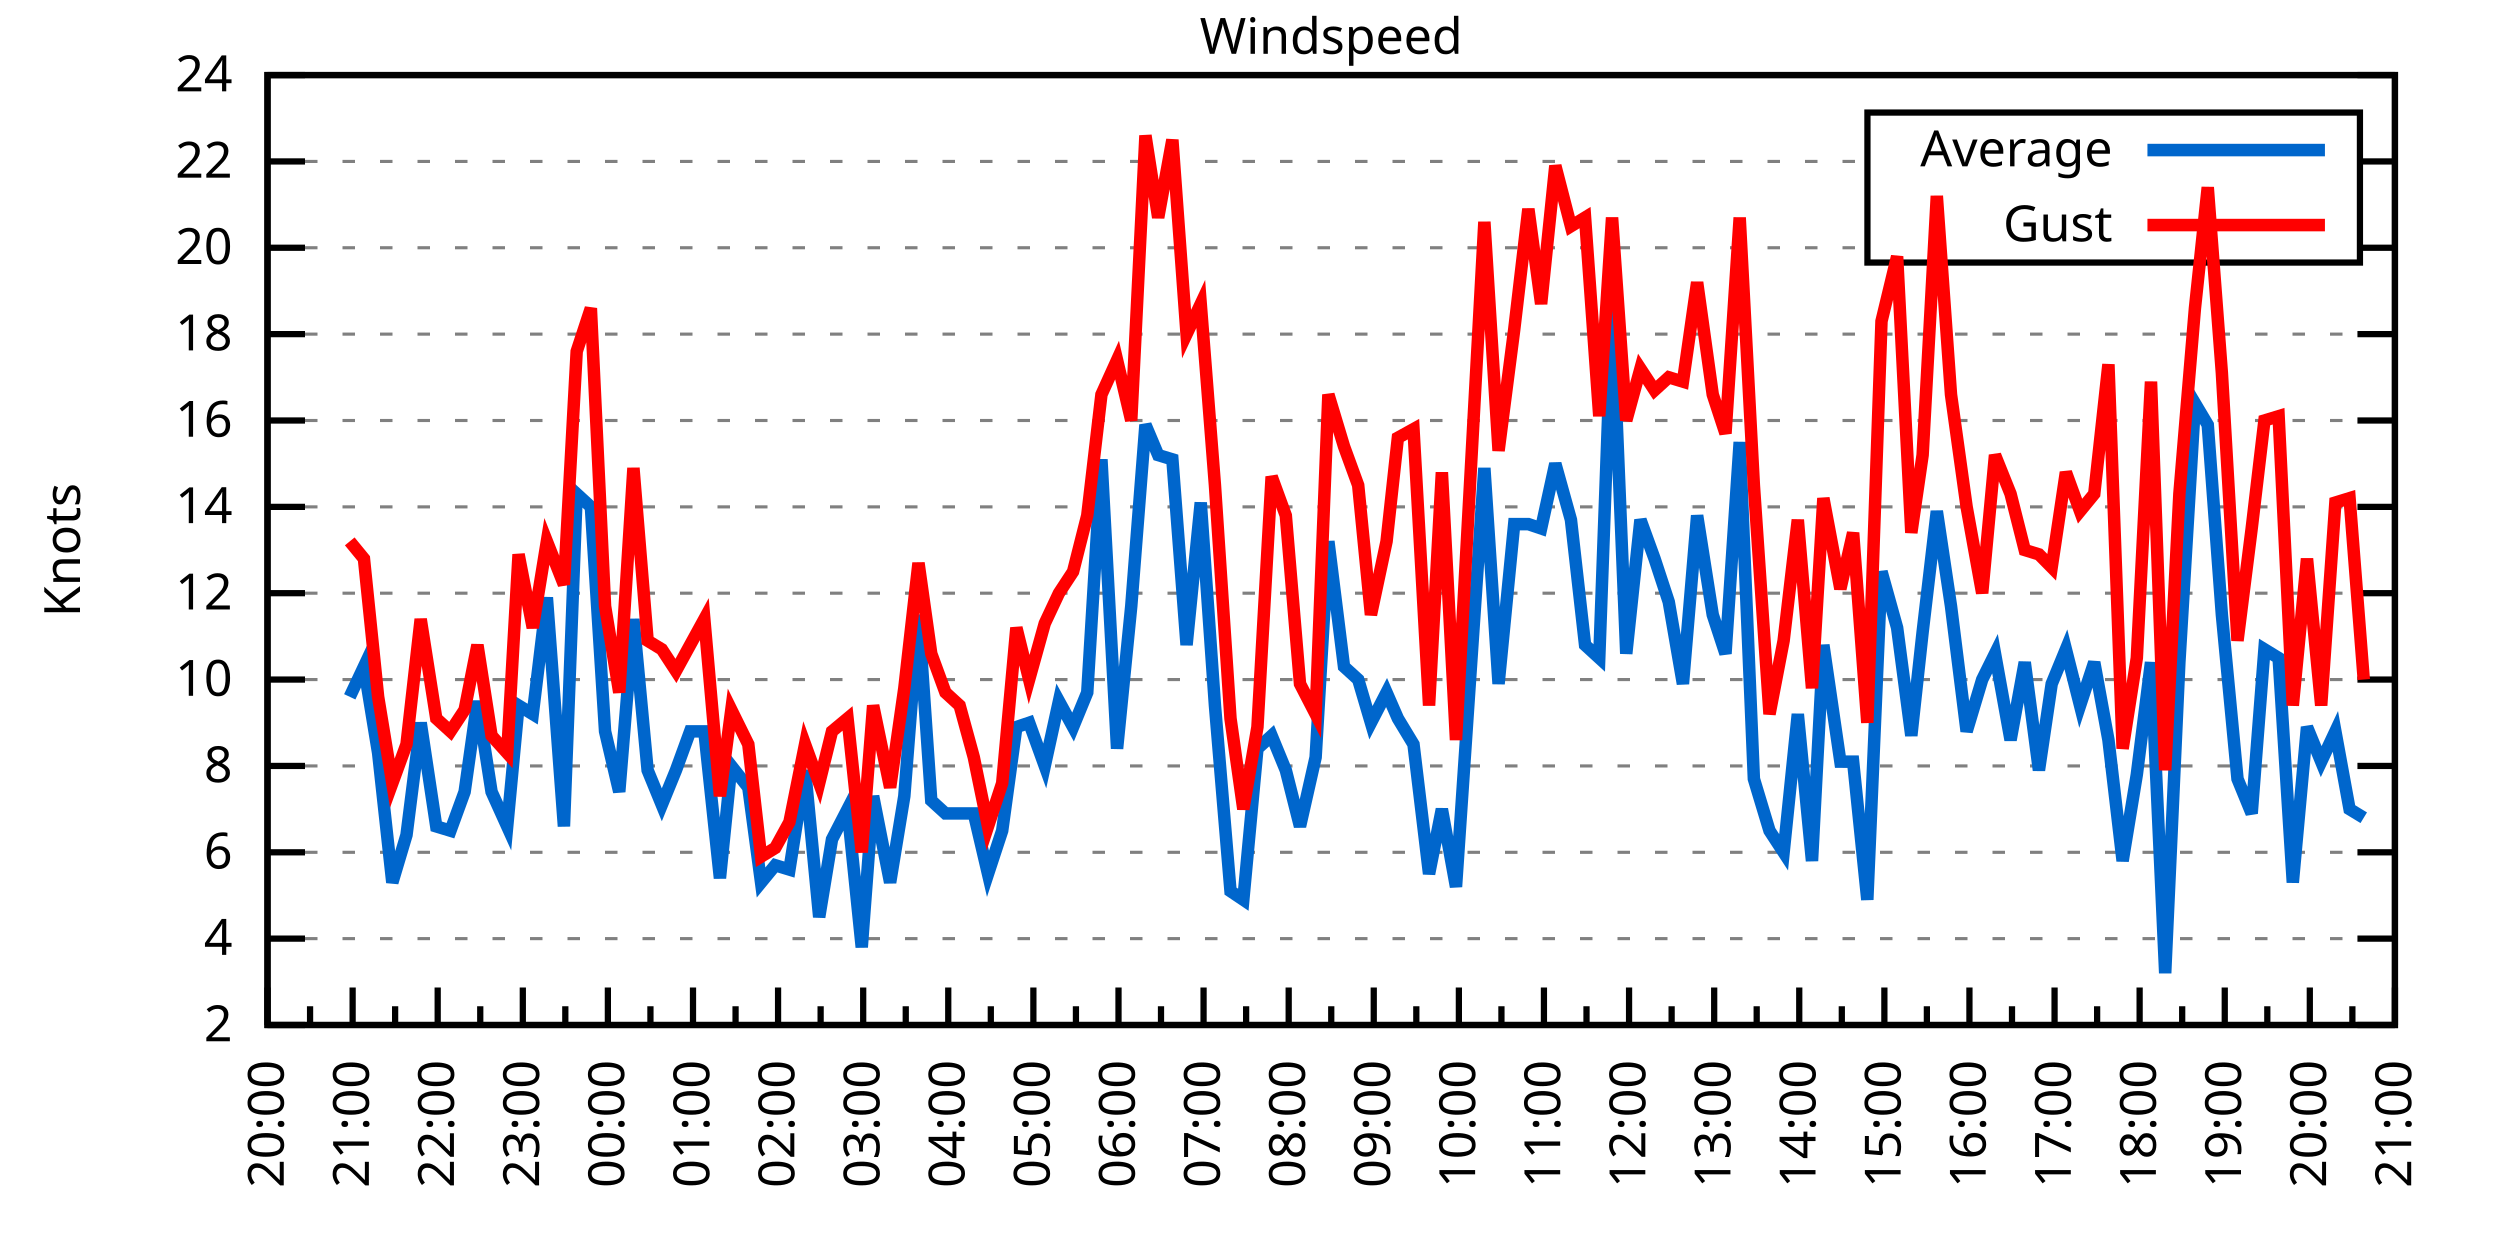
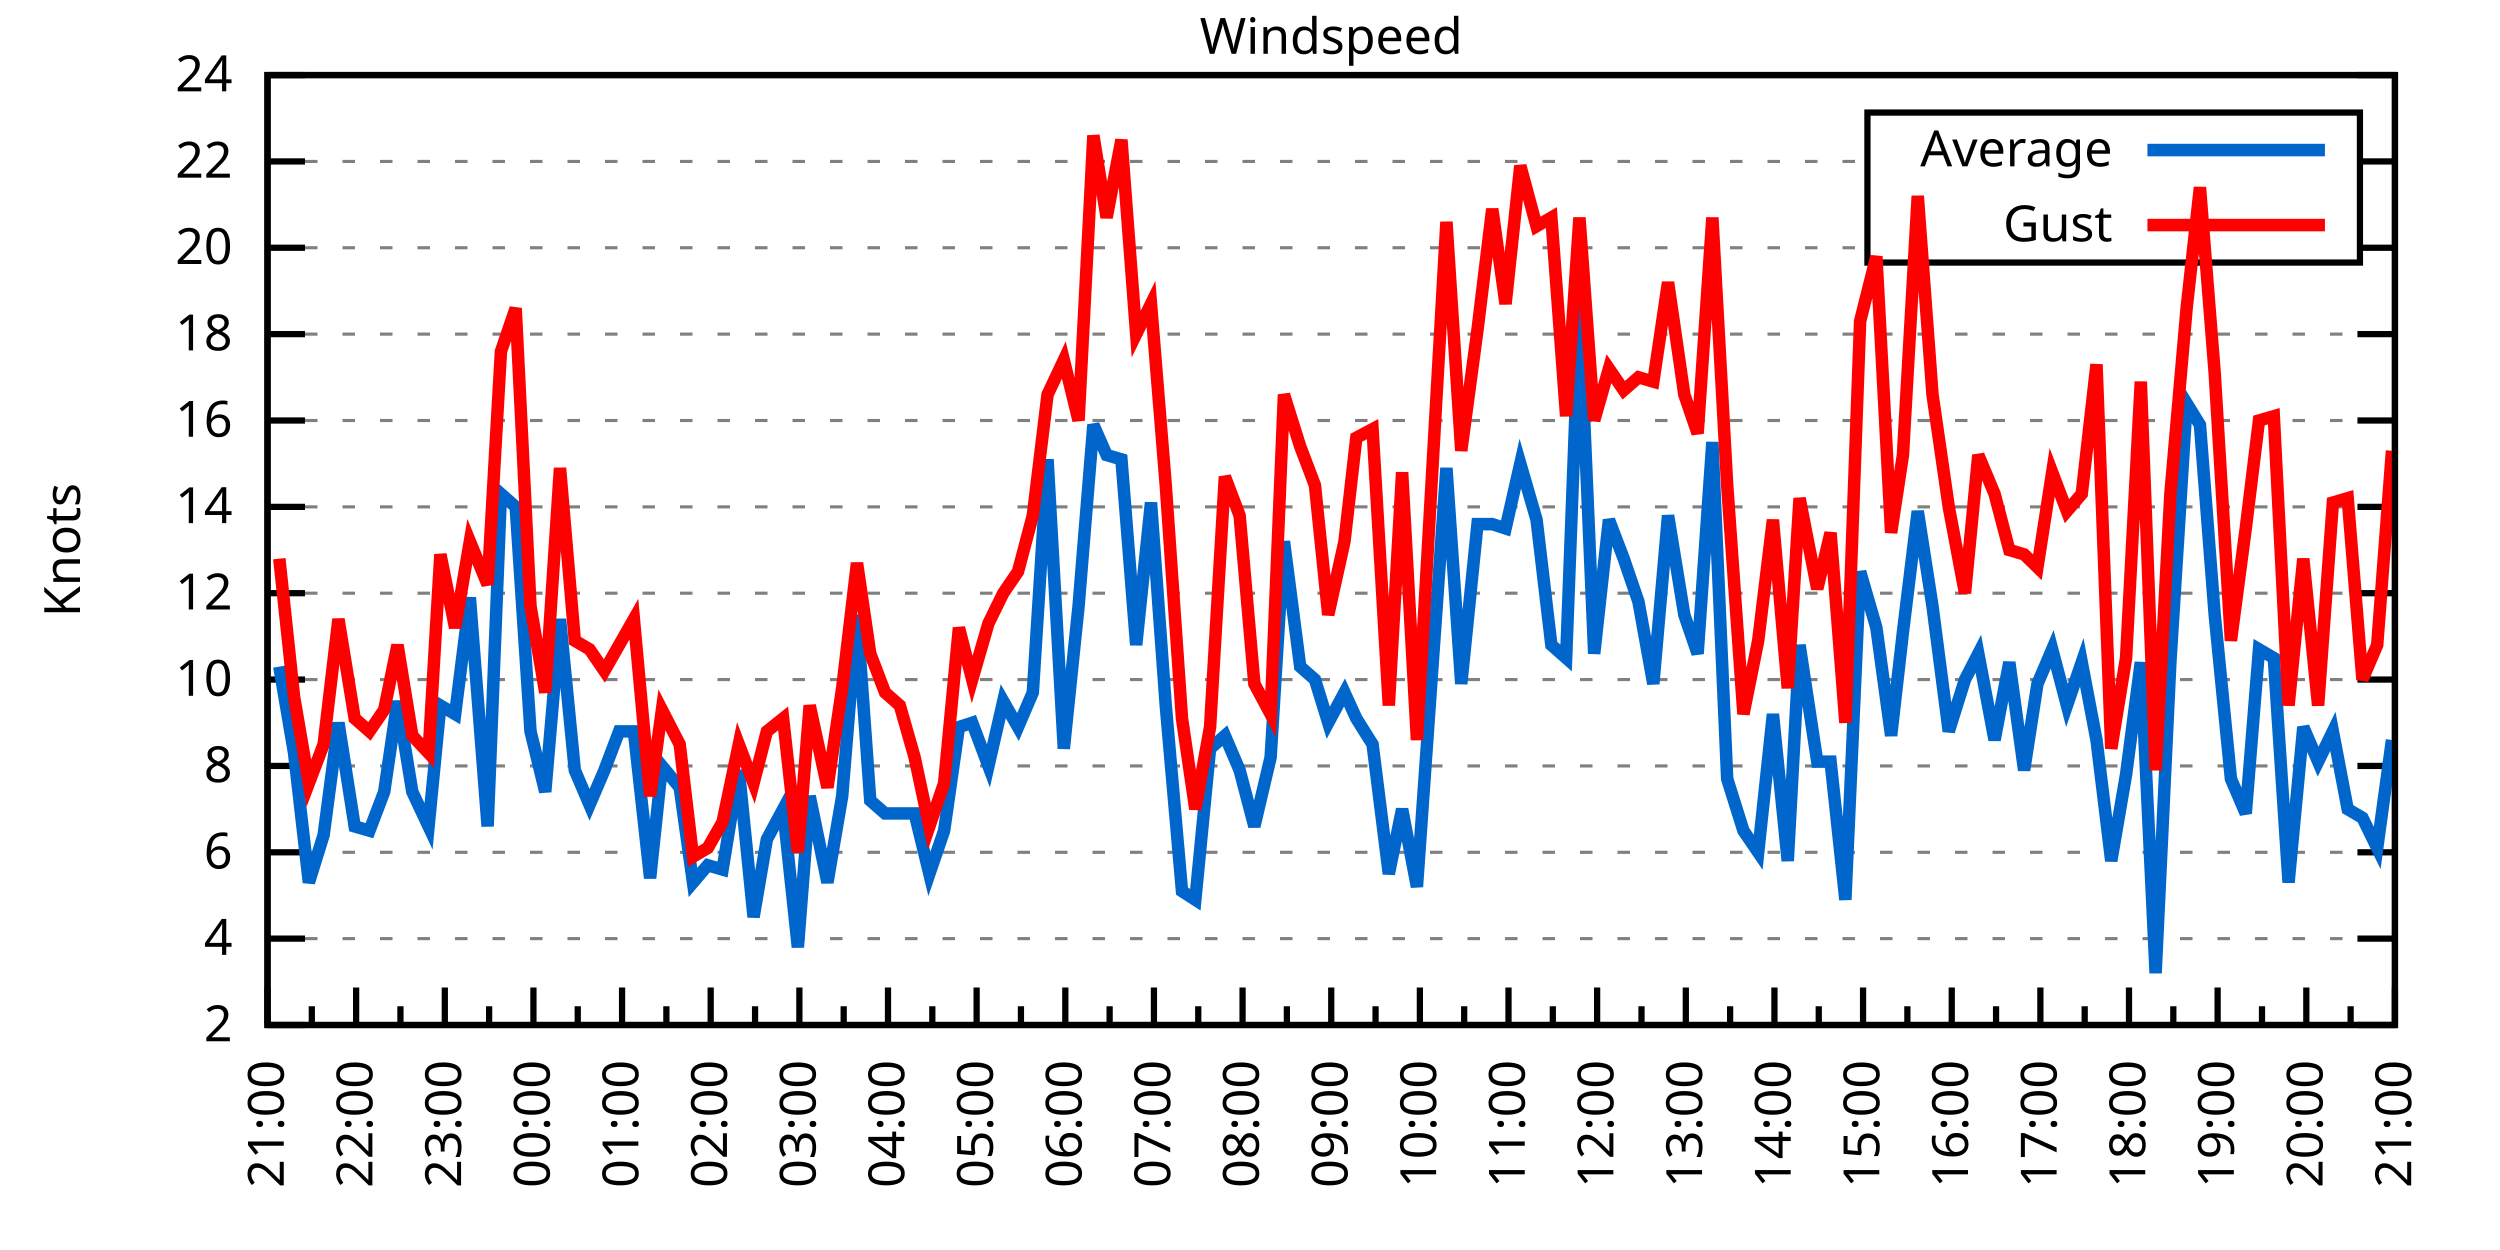
<svg xmlns="http://www.w3.org/2000/svg" xmlns:xlink="http://www.w3.org/1999/xlink" width="400" height="200" viewBox="0 0 400 200">
  <g id="gnuplot_canvas">
    <rect x="0" y="0" width="400" height="200" fill="none" />
    <defs>
      <circle id="gpDot" r="0.5" stroke-width="0.5" stroke="currentColor" />
      <path id="gpPt0" stroke-width="0.333" stroke="currentColor" d="M-1,0 h2 M0,-1 v2" />
      <path id="gpPt1" stroke-width="0.333" stroke="currentColor" d="M-1,-1 L1,1 M1,-1 L-1,1" />
      <path id="gpPt2" stroke-width="0.333" stroke="currentColor" d="M-1,0 L1,0 M0,-1 L0,1 M-1,-1 L1,1 M-1,1 L1,-1" />
      <rect id="gpPt3" stroke-width="0.333" stroke="currentColor" x="-1" y="-1" width="2" height="2" />
      <rect id="gpPt4" stroke-width="0.333" stroke="currentColor" fill="currentColor" x="-1" y="-1" width="2" height="2" />
      <circle id="gpPt5" stroke-width="0.333" stroke="currentColor" cx="0" cy="0" r="1" />
      <use xlink:href="#gpPt5" id="gpPt6" fill="currentColor" stroke="none" />
      <path id="gpPt7" stroke-width="0.333" stroke="currentColor" d="M0,-1.33 L-1.33,0.67 L1.33,0.67 z" />
      <use xlink:href="#gpPt7" id="gpPt8" fill="currentColor" stroke="none" />
      <use xlink:href="#gpPt7" id="gpPt9" stroke="currentColor" transform="rotate(180)" />
      <use xlink:href="#gpPt9" id="gpPt10" fill="currentColor" stroke="none" />
      <use xlink:href="#gpPt3" id="gpPt11" stroke="currentColor" transform="rotate(45)" />
      <use xlink:href="#gpPt11" id="gpPt12" fill="currentColor" stroke="none" />
      <path id="gpPt13" stroke-width="0.333" stroke="currentColor" d="M0,1.330 L1.265,0.411 L0.782,-1.067 L-0.782,-1.076 L-1.265,0.411 z" />
      <use xlink:href="#gpPt13" id="gpPt14" fill="currentColor" stroke="none" />
      <filter id="textbox" filterUnits="objectBoundingBox" x="0" y="0" height="1" width="1">
        <feFlood flood-color="white" flood-opacity="1" result="bgnd" />
        <feComposite in="SourceGraphic" in2="bgnd" operator="atop" />
      </filter>
      <filter id="greybox" filterUnits="objectBoundingBox" x="0" y="0" height="1" width="1">
        <feFlood flood-color="lightgrey" flood-opacity="1" result="grey" />
        <feComposite in="SourceGraphic" in2="grey" operator="atop" />
      </filter>
    </defs>
    <g fill="none" color="white" stroke="currentColor" stroke-width="1.00" stroke-linecap="butt" stroke-linejoin="miter">
</g>
    <g fill="none" color="black" stroke="currentColor" stroke-width="1.00" stroke-linecap="butt" stroke-linejoin="miter">
      <g stroke="none" shape-rendering="crispEdges">
        <polygon fill="rgb(255, 255, 255)" points="42.80,164.00 383.18,164.00 383.18,12.02 42.80,12.02 " />
      </g>
    </g>
    <g fill="none" color="black" stroke="currentColor" stroke-width="1.00" stroke-linecap="butt" stroke-linejoin="miter">
</g>
    <g fill="none" color="black" stroke="black" stroke-width="0.50" stroke-linecap="butt" stroke-linejoin="miter">
</g>
    <g fill="none" color="gray" stroke="currentColor" stroke-width="0.50" stroke-linecap="butt" stroke-linejoin="miter">
      <path stroke="gray" stroke-dasharray="2,4" class="gridline" d="M42.80,164.00 L383.19,164.00  " />
    </g>
    <g fill="none" color="gray" stroke="gray" stroke-width="1.00" stroke-linecap="butt" stroke-linejoin="miter">
</g>
    <g fill="none" color="black" stroke="currentColor" stroke-width="1.00" stroke-linecap="butt" stroke-linejoin="miter">
      <path stroke="black" d="M42.80,164.00 L48.80,164.00 M383.19,164.00 L377.19,164.00  " />
      <g transform="translate(37.20,166.60)" stroke="none" fill="black" font-family="Sans" font-size="8.00" text-anchor="end">
        <text>
          <tspan font-family="Sans"> 2</tspan>
        </text>
      </g>
    </g>
    <g fill="none" color="black" stroke="currentColor" stroke-width="1.00" stroke-linecap="butt" stroke-linejoin="miter">
</g>
    <g fill="none" color="black" stroke="black" stroke-width="0.50" stroke-linecap="butt" stroke-linejoin="miter">
</g>
    <g fill="none" color="gray" stroke="currentColor" stroke-width="0.50" stroke-linecap="butt" stroke-linejoin="miter">
      <path stroke="gray" stroke-dasharray="2,4" class="gridline" d="M42.80,150.18 L383.19,150.18  " />
    </g>
    <g fill="none" color="gray" stroke="gray" stroke-width="1.00" stroke-linecap="butt" stroke-linejoin="miter">
</g>
    <g fill="none" color="black" stroke="currentColor" stroke-width="1.00" stroke-linecap="butt" stroke-linejoin="miter">
      <path stroke="black" d="M42.80,150.18 L48.80,150.18 M383.19,150.18 L377.19,150.18  " />
      <g transform="translate(37.20,152.78)" stroke="none" fill="black" font-family="Sans" font-size="8.00" text-anchor="end">
        <text>
          <tspan font-family="Sans"> 4</tspan>
        </text>
      </g>
    </g>
    <g fill="none" color="black" stroke="currentColor" stroke-width="1.00" stroke-linecap="butt" stroke-linejoin="miter">
</g>
    <g fill="none" color="black" stroke="black" stroke-width="0.50" stroke-linecap="butt" stroke-linejoin="miter">
</g>
    <g fill="none" color="gray" stroke="currentColor" stroke-width="0.50" stroke-linecap="butt" stroke-linejoin="miter">
      <path stroke="gray" stroke-dasharray="2,4" class="gridline" d="M42.80,136.37 L383.19,136.37  " />
    </g>
    <g fill="none" color="gray" stroke="gray" stroke-width="1.00" stroke-linecap="butt" stroke-linejoin="miter">
</g>
    <g fill="none" color="black" stroke="currentColor" stroke-width="1.00" stroke-linecap="butt" stroke-linejoin="miter">
      <path stroke="black" d="M42.80,136.37 L48.80,136.37 M383.19,136.37 L377.19,136.37  " />
      <g transform="translate(37.20,138.97)" stroke="none" fill="black" font-family="Sans" font-size="8.00" text-anchor="end">
        <text>
          <tspan font-family="Sans"> 6</tspan>
        </text>
      </g>
    </g>
    <g fill="none" color="black" stroke="currentColor" stroke-width="1.00" stroke-linecap="butt" stroke-linejoin="miter">
</g>
    <g fill="none" color="black" stroke="black" stroke-width="0.50" stroke-linecap="butt" stroke-linejoin="miter">
</g>
    <g fill="none" color="gray" stroke="currentColor" stroke-width="0.50" stroke-linecap="butt" stroke-linejoin="miter">
      <path stroke="gray" stroke-dasharray="2,4" class="gridline" d="M42.80,122.55 L383.19,122.55  " />
    </g>
    <g fill="none" color="gray" stroke="gray" stroke-width="1.00" stroke-linecap="butt" stroke-linejoin="miter">
</g>
    <g fill="none" color="black" stroke="currentColor" stroke-width="1.00" stroke-linecap="butt" stroke-linejoin="miter">
      <path stroke="black" d="M42.80,122.55 L48.80,122.55 M383.19,122.55 L377.19,122.55  " />
      <g transform="translate(37.20,125.15)" stroke="none" fill="black" font-family="Sans" font-size="8.00" text-anchor="end">
        <text>
          <tspan font-family="Sans"> 8</tspan>
        </text>
      </g>
    </g>
    <g fill="none" color="black" stroke="currentColor" stroke-width="1.00" stroke-linecap="butt" stroke-linejoin="miter">
</g>
    <g fill="none" color="black" stroke="black" stroke-width="0.50" stroke-linecap="butt" stroke-linejoin="miter">
</g>
    <g fill="none" color="gray" stroke="currentColor" stroke-width="0.50" stroke-linecap="butt" stroke-linejoin="miter">
      <path stroke="gray" stroke-dasharray="2,4" class="gridline" d="M42.80,108.73 L383.19,108.73  " />
    </g>
    <g fill="none" color="gray" stroke="gray" stroke-width="1.00" stroke-linecap="butt" stroke-linejoin="miter">
</g>
    <g fill="none" color="black" stroke="currentColor" stroke-width="1.00" stroke-linecap="butt" stroke-linejoin="miter">
      <path stroke="black" d="M42.80,108.73 L48.80,108.73 M383.19,108.73 L377.19,108.73  " />
      <g transform="translate(37.20,111.33)" stroke="none" fill="black" font-family="Sans" font-size="8.00" text-anchor="end">
        <text>
          <tspan font-family="Sans"> 10</tspan>
        </text>
      </g>
    </g>
    <g fill="none" color="black" stroke="currentColor" stroke-width="1.00" stroke-linecap="butt" stroke-linejoin="miter">
</g>
    <g fill="none" color="black" stroke="black" stroke-width="0.50" stroke-linecap="butt" stroke-linejoin="miter">
</g>
    <g fill="none" color="gray" stroke="currentColor" stroke-width="0.50" stroke-linecap="butt" stroke-linejoin="miter">
      <path stroke="gray" stroke-dasharray="2,4" class="gridline" d="M42.80,94.91 L383.19,94.91  " />
    </g>
    <g fill="none" color="gray" stroke="gray" stroke-width="1.00" stroke-linecap="butt" stroke-linejoin="miter">
</g>
    <g fill="none" color="black" stroke="currentColor" stroke-width="1.00" stroke-linecap="butt" stroke-linejoin="miter">
      <path stroke="black" d="M42.80,94.91 L48.80,94.91 M383.19,94.91 L377.19,94.91  " />
      <g transform="translate(37.20,97.51)" stroke="none" fill="black" font-family="Sans" font-size="8.00" text-anchor="end">
        <text>
          <tspan font-family="Sans"> 12</tspan>
        </text>
      </g>
    </g>
    <g fill="none" color="black" stroke="currentColor" stroke-width="1.00" stroke-linecap="butt" stroke-linejoin="miter">
</g>
    <g fill="none" color="black" stroke="black" stroke-width="0.50" stroke-linecap="butt" stroke-linejoin="miter">
</g>
    <g fill="none" color="gray" stroke="currentColor" stroke-width="0.50" stroke-linecap="butt" stroke-linejoin="miter">
      <path stroke="gray" stroke-dasharray="2,4" class="gridline" d="M42.80,81.10 L383.19,81.10  " />
    </g>
    <g fill="none" color="gray" stroke="gray" stroke-width="1.00" stroke-linecap="butt" stroke-linejoin="miter">
</g>
    <g fill="none" color="black" stroke="currentColor" stroke-width="1.00" stroke-linecap="butt" stroke-linejoin="miter">
      <path stroke="black" d="M42.80,81.10 L48.80,81.10 M383.19,81.10 L377.19,81.10  " />
      <g transform="translate(37.20,83.70)" stroke="none" fill="black" font-family="Sans" font-size="8.00" text-anchor="end">
        <text>
          <tspan font-family="Sans"> 14</tspan>
        </text>
      </g>
    </g>
    <g fill="none" color="black" stroke="currentColor" stroke-width="1.00" stroke-linecap="butt" stroke-linejoin="miter">
</g>
    <g fill="none" color="black" stroke="black" stroke-width="0.50" stroke-linecap="butt" stroke-linejoin="miter">
</g>
    <g fill="none" color="gray" stroke="currentColor" stroke-width="0.50" stroke-linecap="butt" stroke-linejoin="miter">
      <path stroke="gray" stroke-dasharray="2,4" class="gridline" d="M42.80,67.28 L383.19,67.28  " />
    </g>
    <g fill="none" color="gray" stroke="gray" stroke-width="1.00" stroke-linecap="butt" stroke-linejoin="miter">
</g>
    <g fill="none" color="black" stroke="currentColor" stroke-width="1.00" stroke-linecap="butt" stroke-linejoin="miter">
      <path stroke="black" d="M42.80,67.28 L48.80,67.28 M383.19,67.28 L377.19,67.28  " />
      <g transform="translate(37.20,69.88)" stroke="none" fill="black" font-family="Sans" font-size="8.00" text-anchor="end">
        <text>
          <tspan font-family="Sans"> 16</tspan>
        </text>
      </g>
    </g>
    <g fill="none" color="black" stroke="currentColor" stroke-width="1.00" stroke-linecap="butt" stroke-linejoin="miter">
</g>
    <g fill="none" color="black" stroke="black" stroke-width="0.50" stroke-linecap="butt" stroke-linejoin="miter">
</g>
    <g fill="none" color="gray" stroke="currentColor" stroke-width="0.50" stroke-linecap="butt" stroke-linejoin="miter">
      <path stroke="gray" stroke-dasharray="2,4" class="gridline" d="M42.80,53.46 L383.19,53.46  " />
    </g>
    <g fill="none" color="gray" stroke="gray" stroke-width="1.00" stroke-linecap="butt" stroke-linejoin="miter">
</g>
    <g fill="none" color="black" stroke="currentColor" stroke-width="1.00" stroke-linecap="butt" stroke-linejoin="miter">
      <path stroke="black" d="M42.80,53.46 L48.80,53.46 M383.19,53.46 L377.19,53.46  " />
      <g transform="translate(37.20,56.06)" stroke="none" fill="black" font-family="Sans" font-size="8.00" text-anchor="end">
        <text>
          <tspan font-family="Sans"> 18</tspan>
        </text>
      </g>
    </g>
    <g fill="none" color="black" stroke="currentColor" stroke-width="1.00" stroke-linecap="butt" stroke-linejoin="miter">
</g>
    <g fill="none" color="black" stroke="black" stroke-width="0.50" stroke-linecap="butt" stroke-linejoin="miter">
</g>
    <g fill="none" color="gray" stroke="currentColor" stroke-width="0.50" stroke-linecap="butt" stroke-linejoin="miter">
      <path stroke="gray" stroke-dasharray="2,4" class="gridline" d="M42.80,39.64 L298.79,39.64 M377.59,39.64 L383.19,39.64  " />
    </g>
    <g fill="none" color="gray" stroke="gray" stroke-width="1.00" stroke-linecap="butt" stroke-linejoin="miter">
</g>
    <g fill="none" color="black" stroke="currentColor" stroke-width="1.00" stroke-linecap="butt" stroke-linejoin="miter">
      <path stroke="black" d="M42.80,39.64 L48.80,39.64 M383.19,39.64 L377.19,39.64  " />
      <g transform="translate(37.20,42.24)" stroke="none" fill="black" font-family="Sans" font-size="8.00" text-anchor="end">
        <text>
          <tspan font-family="Sans"> 20</tspan>
        </text>
      </g>
    </g>
    <g fill="none" color="black" stroke="currentColor" stroke-width="1.00" stroke-linecap="butt" stroke-linejoin="miter">
</g>
    <g fill="none" color="black" stroke="black" stroke-width="0.50" stroke-linecap="butt" stroke-linejoin="miter">
</g>
    <g fill="none" color="gray" stroke="currentColor" stroke-width="0.50" stroke-linecap="butt" stroke-linejoin="miter">
      <path stroke="gray" stroke-dasharray="2,4" class="gridline" d="M42.80,25.83 L298.79,25.83 M377.59,25.83 L383.19,25.83  " />
    </g>
    <g fill="none" color="gray" stroke="gray" stroke-width="1.00" stroke-linecap="butt" stroke-linejoin="miter">
</g>
    <g fill="none" color="black" stroke="currentColor" stroke-width="1.00" stroke-linecap="butt" stroke-linejoin="miter">
      <path stroke="black" d="M42.80,25.83 L48.80,25.83 M383.19,25.83 L377.19,25.83  " />
      <g transform="translate(37.20,28.43)" stroke="none" fill="black" font-family="Sans" font-size="8.00" text-anchor="end">
        <text>
          <tspan font-family="Sans"> 22</tspan>
        </text>
      </g>
    </g>
    <g fill="none" color="black" stroke="currentColor" stroke-width="1.00" stroke-linecap="butt" stroke-linejoin="miter">
</g>
    <g fill="none" color="black" stroke="black" stroke-width="0.50" stroke-linecap="butt" stroke-linejoin="miter">
</g>
    <g fill="none" color="gray" stroke="currentColor" stroke-width="0.50" stroke-linecap="butt" stroke-linejoin="miter">
      <path stroke="gray" stroke-dasharray="2,4" class="gridline" d="M42.80,12.01 L383.19,12.01  " />
    </g>
    <g fill="none" color="gray" stroke="gray" stroke-width="1.00" stroke-linecap="butt" stroke-linejoin="miter">
</g>
    <g fill="none" color="black" stroke="currentColor" stroke-width="1.00" stroke-linecap="butt" stroke-linejoin="miter">
      <path stroke="black" d="M42.80,12.01 L48.80,12.01 M383.19,12.01 L377.19,12.01  " />
      <g transform="translate(37.20,14.61)" stroke="none" fill="black" font-family="Sans" font-size="8.00" text-anchor="end">
        <text>
          <tspan font-family="Sans"> 24</tspan>
        </text>
      </g>
    </g>
    <g fill="none" color="black" stroke="currentColor" stroke-width="1.00" stroke-linecap="butt" stroke-linejoin="miter">
      <path stroke="black" d="M42.80,164.00 L42.80,158.00  " />
      <g transform="translate(45.40,169.60) rotate(270)" stroke="none" fill="black" font-family="Sans" font-size="8.00" text-anchor="end">
        <text>
+           <tspan font-family="Sans">21:00</tspan>
+         </text>
+       </g>
+     </g>
+     <g fill="none" color="black" stroke="currentColor" stroke-width="1.00" stroke-linecap="butt" stroke-linejoin="miter">
+       <path stroke="black" d="M49.89,164.00 L49.89,161.00 M56.98,164.00 L56.98,158.00  " />
+       <g transform="translate(59.58,169.60) rotate(270)" stroke="none" fill="black" font-family="Sans" font-size="8.00" text-anchor="end">
+         <text>
+           <tspan font-family="Sans">22:00</tspan>
+         </text>
+       </g>
+     </g>
+     <g fill="none" color="black" stroke="currentColor" stroke-width="1.00" stroke-linecap="butt" stroke-linejoin="miter">
+       <path stroke="black" d="M64.07,164.00 L64.07,161.00 M71.17,164.00 L71.17,158.00  " />
+       <g transform="translate(73.77,169.60) rotate(270)" stroke="none" fill="black" font-family="Sans" font-size="8.00" text-anchor="end">
+         <text>
+           <tspan font-family="Sans">23:00</tspan>
+         </text>
+       </g>
+     </g>
+     <g fill="none" color="black" stroke="currentColor" stroke-width="1.00" stroke-linecap="butt" stroke-linejoin="miter">
+       <path stroke="black" d="M78.26,164.00 L78.26,161.00 M85.35,164.00 L85.35,158.00  " />
+       <g transform="translate(87.95,169.60) rotate(270)" stroke="none" fill="black" font-family="Sans" font-size="8.00" text-anchor="end">
+         <text>
+           <tspan font-family="Sans">00:00</tspan>
+         </text>
+       </g>
+     </g>
+     <g fill="none" color="black" stroke="currentColor" stroke-width="1.00" stroke-linecap="butt" stroke-linejoin="miter">
+       <path stroke="black" d="M92.44,164.00 L92.44,161.00 M99.53,164.00 L99.53,158.00  " />
+       <g transform="translate(102.13,169.60) rotate(270)" stroke="none" fill="black" font-family="Sans" font-size="8.00" text-anchor="end">
+         <text>
+           <tspan font-family="Sans">01:00</tspan>
+         </text>
+       </g>
+     </g>
+     <g fill="none" color="black" stroke="currentColor" stroke-width="1.00" stroke-linecap="butt" stroke-linejoin="miter">
+       <path stroke="black" d="M106.62,164.00 L106.62,161.00 M113.71,164.00 L113.71,158.00  " />
+       <g transform="translate(116.31,169.60) rotate(270)" stroke="none" fill="black" font-family="Sans" font-size="8.00" text-anchor="end">
+         <text>
+           <tspan font-family="Sans">02:00</tspan>
+         </text>
+       </g>
+     </g>
+     <g fill="none" color="black" stroke="currentColor" stroke-width="1.00" stroke-linecap="butt" stroke-linejoin="miter">
+       <path stroke="black" d="M120.81,164.00 L120.81,161.00 M127.90,164.00 L127.90,158.00  " />
+       <g transform="translate(130.50,169.60) rotate(270)" stroke="none" fill="black" font-family="Sans" font-size="8.00" text-anchor="end">
+         <text>
+           <tspan font-family="Sans">03:00</tspan>
+         </text>
+       </g>
+     </g>
+     <g fill="none" color="black" stroke="currentColor" stroke-width="1.00" stroke-linecap="butt" stroke-linejoin="miter">
+       <path stroke="black" d="M134.99,164.00 L134.99,161.00 M142.08,164.00 L142.08,158.00  " />
+       <g transform="translate(144.68,169.60) rotate(270)" stroke="none" fill="black" font-family="Sans" font-size="8.00" text-anchor="end">
+         <text>
+           <tspan font-family="Sans">04:00</tspan>
+         </text>
+       </g>
+     </g>
+     <g fill="none" color="black" stroke="currentColor" stroke-width="1.00" stroke-linecap="butt" stroke-linejoin="miter">
+       <path stroke="black" d="M149.17,164.00 L149.17,161.00 M156.26,164.00 L156.26,158.00  " />
+       <g transform="translate(158.86,169.60) rotate(270)" stroke="none" fill="black" font-family="Sans" font-size="8.00" text-anchor="end">
+         <text>
+           <tspan font-family="Sans">05:00</tspan>
+         </text>
+       </g>
+     </g>
+     <g fill="none" color="black" stroke="currentColor" stroke-width="1.00" stroke-linecap="butt" stroke-linejoin="miter">
+       <path stroke="black" d="M163.35,164.00 L163.35,161.00 M170.45,164.00 L170.45,158.00  " />
+       <g transform="translate(173.05,169.60) rotate(270)" stroke="none" fill="black" font-family="Sans" font-size="8.00" text-anchor="end">
+         <text>
+           <tspan font-family="Sans">06:00</tspan>
+         </text>
+       </g>
+     </g>
+     <g fill="none" color="black" stroke="currentColor" stroke-width="1.00" stroke-linecap="butt" stroke-linejoin="miter">
+       <path stroke="black" d="M177.54,164.00 L177.54,161.00 M184.63,164.00 L184.63,158.00  " />
+       <g transform="translate(187.23,169.60) rotate(270)" stroke="none" fill="black" font-family="Sans" font-size="8.00" text-anchor="end">
+         <text>
+           <tspan font-family="Sans">07:00</tspan>
+         </text>
+       </g>
+     </g>
+     <g fill="none" color="black" stroke="currentColor" stroke-width="1.00" stroke-linecap="butt" stroke-linejoin="miter">
+       <path stroke="black" d="M191.72,164.00 L191.72,161.00 M198.81,164.00 L198.81,158.00  " />
+       <g transform="translate(201.41,169.60) rotate(270)" stroke="none" fill="black" font-family="Sans" font-size="8.00" text-anchor="end">
+         <text>
+           <tspan font-family="Sans">08:00</tspan>
+         </text>
+       </g>
+     </g>
+     <g fill="none" color="black" stroke="currentColor" stroke-width="1.00" stroke-linecap="butt" stroke-linejoin="miter">
+       <path stroke="black" d="M205.90,164.00 L205.90,161.00 M213.00,164.00 L213.00,158.00  " />
+       <g transform="translate(215.60,169.60) rotate(270)" stroke="none" fill="black" font-family="Sans" font-size="8.00" text-anchor="end">
+         <text>
+           <tspan font-family="Sans">09:00</tspan>
+         </text>
+       </g>
+     </g>
+     <g fill="none" color="black" stroke="currentColor" stroke-width="1.00" stroke-linecap="butt" stroke-linejoin="miter">
+       <path stroke="black" d="M220.09,164.00 L220.09,161.00 M227.18,164.00 L227.18,158.00  " />
+       <g transform="translate(229.78,169.60) rotate(270)" stroke="none" fill="black" font-family="Sans" font-size="8.00" text-anchor="end">
+         <text>
+           <tspan font-family="Sans">10:00</tspan>
+         </text>
+       </g>
+     </g>
+     <g fill="none" color="black" stroke="currentColor" stroke-width="1.00" stroke-linecap="butt" stroke-linejoin="miter">
+       <path stroke="black" d="M234.27,164.00 L234.27,161.00 M241.36,164.00 L241.36,158.00  " />
+       <g transform="translate(243.96,169.60) rotate(270)" stroke="none" fill="black" font-family="Sans" font-size="8.00" text-anchor="end">
+         <text>
+           <tspan font-family="Sans">11:00</tspan>
+         </text>
+       </g>
+     </g>
+     <g fill="none" color="black" stroke="currentColor" stroke-width="1.00" stroke-linecap="butt" stroke-linejoin="miter">
+       <path stroke="black" d="M248.45,164.00 L248.45,161.00 M255.54,164.00 L255.54,158.00  " />
+       <g transform="translate(258.14,169.60) rotate(270)" stroke="none" fill="black" font-family="Sans" font-size="8.00" text-anchor="end">
+         <text>
+           <tspan font-family="Sans">12:00</tspan>
+         </text>
+       </g>
+     </g>
+     <g fill="none" color="black" stroke="currentColor" stroke-width="1.00" stroke-linecap="butt" stroke-linejoin="miter">
+       <path stroke="black" d="M262.64,164.00 L262.64,161.00 M269.73,164.00 L269.73,158.00  " />
+       <g transform="translate(272.33,169.60) rotate(270)" stroke="none" fill="black" font-family="Sans" font-size="8.00" text-anchor="end">
+         <text>
+           <tspan font-family="Sans">13:00</tspan>
+         </text>
+       </g>
+     </g>
+     <g fill="none" color="black" stroke="currentColor" stroke-width="1.00" stroke-linecap="butt" stroke-linejoin="miter">
+       <path stroke="black" d="M276.82,164.00 L276.82,161.00 M283.91,164.00 L283.91,158.00  " />
+       <g transform="translate(286.51,169.60) rotate(270)" stroke="none" fill="black" font-family="Sans" font-size="8.00" text-anchor="end">
+         <text>
+           <tspan font-family="Sans">14:00</tspan>
+         </text>
+       </g>
+     </g>
+     <g fill="none" color="black" stroke="currentColor" stroke-width="1.00" stroke-linecap="butt" stroke-linejoin="miter">
+       <path stroke="black" d="M291.00,164.00 L291.00,161.00 M298.09,164.00 L298.09,158.00  " />
+       <g transform="translate(300.69,169.60) rotate(270)" stroke="none" fill="black" font-family="Sans" font-size="8.00" text-anchor="end">
+         <text>
+           <tspan font-family="Sans">15:00</tspan>
+         </text>
+       </g>
+     </g>
+     <g fill="none" color="black" stroke="currentColor" stroke-width="1.00" stroke-linecap="butt" stroke-linejoin="miter">
+       <path stroke="black" d="M305.18,164.00 L305.18,161.00 M312.28,164.00 L312.28,158.00  " />
+       <g transform="translate(314.88,169.60) rotate(270)" stroke="none" fill="black" font-family="Sans" font-size="8.00" text-anchor="end">
+         <text>
+           <tspan font-family="Sans">16:00</tspan>
+         </text>
+       </g>
+     </g>
+     <g fill="none" color="black" stroke="currentColor" stroke-width="1.00" stroke-linecap="butt" stroke-linejoin="miter">
+       <path stroke="black" d="M319.37,164.00 L319.37,161.00 M326.46,164.00 L326.46,158.00  " />
+       <g transform="translate(329.06,169.60) rotate(270)" stroke="none" fill="black" font-family="Sans" font-size="8.00" text-anchor="end">
+         <text>
+           <tspan font-family="Sans">17:00</tspan>
+         </text>
+       </g>
+     </g>
+     <g fill="none" color="black" stroke="currentColor" stroke-width="1.00" stroke-linecap="butt" stroke-linejoin="miter">
+       <path stroke="black" d="M333.55,164.00 L333.55,161.00 M340.64,164.00 L340.64,158.00  " />
+       <g transform="translate(343.24,169.60) rotate(270)" stroke="none" fill="black" font-family="Sans" font-size="8.00" text-anchor="end">
+         <text>
+           <tspan font-family="Sans">18:00</tspan>
+         </text>
+       </g>
+     </g>
+     <g fill="none" color="black" stroke="currentColor" stroke-width="1.00" stroke-linecap="butt" stroke-linejoin="miter">
+       <path stroke="black" d="M347.73,164.00 L347.73,161.00 M354.82,164.00 L354.82,158.00  " />
+       <g transform="translate(357.42,169.60) rotate(270)" stroke="none" fill="black" font-family="Sans" font-size="8.00" text-anchor="end">
+         <text>
+           <tspan font-family="Sans">19:00</tspan>
+         </text>
+       </g>
+     </g>
+     <g fill="none" color="black" stroke="currentColor" stroke-width="1.00" stroke-linecap="butt" stroke-linejoin="miter">
+       <path stroke="black" d="M361.92,164.00 L361.92,161.00 M369.01,164.00 L369.01,158.00  " />
+       <g transform="translate(371.61,169.60) rotate(270)" stroke="none" fill="black" font-family="Sans" font-size="8.00" text-anchor="end">
+         <text>
          <tspan font-family="Sans">20:00</tspan>
        </text>
      </g>
    </g>
    <g fill="none" color="black" stroke="currentColor" stroke-width="1.00" stroke-linecap="butt" stroke-linejoin="miter">
-       <path stroke="black" d="M49.61,164.00 L49.61,161.00 M56.42,164.00 L56.42,158.00  " />
-       <g transform="translate(59.02,169.60) rotate(270)" stroke="none" fill="black" font-family="Sans" font-size="8.00" text-anchor="end">
-         <text>
-           <tspan font-family="Sans">21:00</tspan>
-         </text>
-       </g>
-     </g>
-     <g fill="none" color="black" stroke="currentColor" stroke-width="1.00" stroke-linecap="butt" stroke-linejoin="miter">
-       <path stroke="black" d="M63.22,164.00 L63.22,161.00 M70.03,164.00 L70.03,158.00  " />
-       <g transform="translate(72.63,169.60) rotate(270)" stroke="none" fill="black" font-family="Sans" font-size="8.00" text-anchor="end">
-         <text>
-           <tspan font-family="Sans">22:00</tspan>
-         </text>
-       </g>
-     </g>
-     <g fill="none" color="black" stroke="currentColor" stroke-width="1.00" stroke-linecap="butt" stroke-linejoin="miter">
-       <path stroke="black" d="M76.84,164.00 L76.84,161.00 M83.65,164.00 L83.65,158.00  " />
-       <g transform="translate(86.25,169.60) rotate(270)" stroke="none" fill="black" font-family="Sans" font-size="8.00" text-anchor="end">
-         <text>
-           <tspan font-family="Sans">23:00</tspan>
-         </text>
-       </g>
-     </g>
-     <g fill="none" color="black" stroke="currentColor" stroke-width="1.00" stroke-linecap="butt" stroke-linejoin="miter">
-       <path stroke="black" d="M90.45,164.00 L90.45,161.00 M97.26,164.00 L97.26,158.00  " />
-       <g transform="translate(99.86,169.60) rotate(270)" stroke="none" fill="black" font-family="Sans" font-size="8.00" text-anchor="end">
-         <text>
-           <tspan font-family="Sans">00:00</tspan>
-         </text>
-       </g>
-     </g>
-     <g fill="none" color="black" stroke="currentColor" stroke-width="1.00" stroke-linecap="butt" stroke-linejoin="miter">
-       <path stroke="black" d="M104.07,164.00 L104.07,161.00 M110.88,164.00 L110.88,158.00  " />
-       <g transform="translate(113.48,169.60) rotate(270)" stroke="none" fill="black" font-family="Sans" font-size="8.00" text-anchor="end">
-         <text>
-           <tspan font-family="Sans">01:00</tspan>
-         </text>
-       </g>
-     </g>
-     <g fill="none" color="black" stroke="currentColor" stroke-width="1.00" stroke-linecap="butt" stroke-linejoin="miter">
-       <path stroke="black" d="M117.69,164.00 L117.69,161.00 M124.49,164.00 L124.49,158.00  " />
-       <g transform="translate(127.09,169.60) rotate(270)" stroke="none" fill="black" font-family="Sans" font-size="8.00" text-anchor="end">
-         <text>
-           <tspan font-family="Sans">02:00</tspan>
-         </text>
-       </g>
-     </g>
-     <g fill="none" color="black" stroke="currentColor" stroke-width="1.00" stroke-linecap="butt" stroke-linejoin="miter">
-       <path stroke="black" d="M131.30,164.00 L131.30,161.00 M138.11,164.00 L138.11,158.00  " />
-       <g transform="translate(140.71,169.60) rotate(270)" stroke="none" fill="black" font-family="Sans" font-size="8.00" text-anchor="end">
-         <text>
-           <tspan font-family="Sans">03:00</tspan>
-         </text>
-       </g>
-     </g>
-     <g fill="none" color="black" stroke="currentColor" stroke-width="1.00" stroke-linecap="butt" stroke-linejoin="miter">
-       <path stroke="black" d="M144.92,164.00 L144.92,161.00 M151.72,164.00 L151.72,158.00  " />
-       <g transform="translate(154.32,169.60) rotate(270)" stroke="none" fill="black" font-family="Sans" font-size="8.00" text-anchor="end">
-         <text>
-           <tspan font-family="Sans">04:00</tspan>
-         </text>
-       </g>
-     </g>
-     <g fill="none" color="black" stroke="currentColor" stroke-width="1.00" stroke-linecap="butt" stroke-linejoin="miter">
-       <path stroke="black" d="M158.53,164.00 L158.53,161.00 M165.34,164.00 L165.34,158.00  " />
-       <g transform="translate(167.94,169.60) rotate(270)" stroke="none" fill="black" font-family="Sans" font-size="8.00" text-anchor="end">
-         <text>
-           <tspan font-family="Sans">05:00</tspan>
-         </text>
-       </g>
-     </g>
-     <g fill="none" color="black" stroke="currentColor" stroke-width="1.00" stroke-linecap="butt" stroke-linejoin="miter">
-       <path stroke="black" d="M172.15,164.00 L172.15,161.00 M178.96,164.00 L178.96,158.00  " />
-       <g transform="translate(181.56,169.60) rotate(270)" stroke="none" fill="black" font-family="Sans" font-size="8.00" text-anchor="end">
-         <text>
-           <tspan font-family="Sans">06:00</tspan>
-         </text>
-       </g>
-     </g>
-     <g fill="none" color="black" stroke="currentColor" stroke-width="1.00" stroke-linecap="butt" stroke-linejoin="miter">
-       <path stroke="black" d="M185.76,164.00 L185.76,161.00 M192.57,164.00 L192.57,158.00  " />
-       <g transform="translate(195.17,169.60) rotate(270)" stroke="none" fill="black" font-family="Sans" font-size="8.00" text-anchor="end">
-         <text>
-           <tspan font-family="Sans">07:00</tspan>
-         </text>
-       </g>
-     </g>
-     <g fill="none" color="black" stroke="currentColor" stroke-width="1.00" stroke-linecap="butt" stroke-linejoin="miter">
-       <path stroke="black" d="M199.38,164.00 L199.38,161.00 M206.19,164.00 L206.19,158.00  " />
-       <g transform="translate(208.79,169.60) rotate(270)" stroke="none" fill="black" font-family="Sans" font-size="8.00" text-anchor="end">
-         <text>
-           <tspan font-family="Sans">08:00</tspan>
-         </text>
-       </g>
-     </g>
-     <g fill="none" color="black" stroke="currentColor" stroke-width="1.00" stroke-linecap="butt" stroke-linejoin="miter">
-       <path stroke="black" d="M213.00,164.00 L213.00,161.00 M219.80,164.00 L219.80,158.00  " />
-       <g transform="translate(222.40,169.60) rotate(270)" stroke="none" fill="black" font-family="Sans" font-size="8.00" text-anchor="end">
-         <text>
-           <tspan font-family="Sans">09:00</tspan>
-         </text>
-       </g>
-     </g>
-     <g fill="none" color="black" stroke="currentColor" stroke-width="1.00" stroke-linecap="butt" stroke-linejoin="miter">
-       <path stroke="black" d="M226.61,164.00 L226.61,161.00 M233.42,164.00 L233.42,158.00  " />
-       <g transform="translate(236.02,169.60) rotate(270)" stroke="none" fill="black" font-family="Sans" font-size="8.00" text-anchor="end">
-         <text>
-           <tspan font-family="Sans">10:00</tspan>
-         </text>
-       </g>
-     </g>
-     <g fill="none" color="black" stroke="currentColor" stroke-width="1.00" stroke-linecap="butt" stroke-linejoin="miter">
-       <path stroke="black" d="M240.23,164.00 L240.23,161.00 M247.03,164.00 L247.03,158.00  " />
-       <g transform="translate(249.63,169.60) rotate(270)" stroke="none" fill="black" font-family="Sans" font-size="8.00" text-anchor="end">
-         <text>
-           <tspan font-family="Sans">11:00</tspan>
-         </text>
-       </g>
-     </g>
-     <g fill="none" color="black" stroke="currentColor" stroke-width="1.00" stroke-linecap="butt" stroke-linejoin="miter">
-       <path stroke="black" d="M253.84,164.00 L253.84,161.00 M260.65,164.00 L260.65,158.00  " />
-       <g transform="translate(263.25,169.60) rotate(270)" stroke="none" fill="black" font-family="Sans" font-size="8.00" text-anchor="end">
-         <text>
-           <tspan font-family="Sans">12:00</tspan>
-         </text>
-       </g>
-     </g>
-     <g fill="none" color="black" stroke="currentColor" stroke-width="1.00" stroke-linecap="butt" stroke-linejoin="miter">
-       <path stroke="black" d="M267.46,164.00 L267.46,161.00 M274.27,164.00 L274.27,158.00  " />
-       <g transform="translate(276.87,169.60) rotate(270)" stroke="none" fill="black" font-family="Sans" font-size="8.00" text-anchor="end">
-         <text>
-           <tspan font-family="Sans">13:00</tspan>
-         </text>
-       </g>
-     </g>
-     <g fill="none" color="black" stroke="currentColor" stroke-width="1.00" stroke-linecap="butt" stroke-linejoin="miter">
-       <path stroke="black" d="M281.07,164.00 L281.07,161.00 M287.88,164.00 L287.88,158.00  " />
-       <g transform="translate(290.48,169.60) rotate(270)" stroke="none" fill="black" font-family="Sans" font-size="8.00" text-anchor="end">
-         <text>
-           <tspan font-family="Sans">14:00</tspan>
-         </text>
-       </g>
-     </g>
-     <g fill="none" color="black" stroke="currentColor" stroke-width="1.00" stroke-linecap="butt" stroke-linejoin="miter">
-       <path stroke="black" d="M294.69,164.00 L294.69,161.00 M301.50,164.00 L301.50,158.00  " />
-       <g transform="translate(304.10,169.60) rotate(270)" stroke="none" fill="black" font-family="Sans" font-size="8.00" text-anchor="end">
-         <text>
-           <tspan font-family="Sans">15:00</tspan>
-         </text>
-       </g>
-     </g>
-     <g fill="none" color="black" stroke="currentColor" stroke-width="1.00" stroke-linecap="butt" stroke-linejoin="miter">
-       <path stroke="black" d="M308.30,164.00 L308.30,161.00 M315.11,164.00 L315.11,158.00  " />
-       <g transform="translate(317.71,169.60) rotate(270)" stroke="none" fill="black" font-family="Sans" font-size="8.00" text-anchor="end">
-         <text>
-           <tspan font-family="Sans">16:00</tspan>
-         </text>
-       </g>
-     </g>
-     <g fill="none" color="black" stroke="currentColor" stroke-width="1.00" stroke-linecap="butt" stroke-linejoin="miter">
-       <path stroke="black" d="M321.92,164.00 L321.92,161.00 M328.73,164.00 L328.73,158.00  " />
-       <g transform="translate(331.33,169.60) rotate(270)" stroke="none" fill="black" font-family="Sans" font-size="8.00" text-anchor="end">
-         <text>
-           <tspan font-family="Sans">17:00</tspan>
-         </text>
-       </g>
-     </g>
-     <g fill="none" color="black" stroke="currentColor" stroke-width="1.00" stroke-linecap="butt" stroke-linejoin="miter">
-       <path stroke="black" d="M335.54,164.00 L335.54,161.00 M342.34,164.00 L342.34,158.00  " />
-       <g transform="translate(344.94,169.60) rotate(270)" stroke="none" fill="black" font-family="Sans" font-size="8.00" text-anchor="end">
-         <text>
-           <tspan font-family="Sans">18:00</tspan>
-         </text>
-       </g>
-     </g>
-     <g fill="none" color="black" stroke="currentColor" stroke-width="1.00" stroke-linecap="butt" stroke-linejoin="miter">
-       <path stroke="black" d="M349.15,164.00 L349.15,161.00 M355.96,164.00 L355.96,158.00  " />
-       <g transform="translate(358.56,169.60) rotate(270)" stroke="none" fill="black" font-family="Sans" font-size="8.00" text-anchor="end">
-         <text>
-           <tspan font-family="Sans">19:00</tspan>
-         </text>
-       </g>
-     </g>
-     <g fill="none" color="black" stroke="currentColor" stroke-width="1.00" stroke-linecap="butt" stroke-linejoin="miter">
-       <path stroke="black" d="M362.77,164.00 L362.77,161.00 M369.57,164.00 L369.57,158.00  " />
-       <g transform="translate(372.17,169.60) rotate(270)" stroke="none" fill="black" font-family="Sans" font-size="8.00" text-anchor="end">
-         <text>
-           <tspan font-family="Sans">20:00</tspan>
-         </text>
-       </g>
-     </g>
-     <g fill="none" color="black" stroke="currentColor" stroke-width="1.00" stroke-linecap="butt" stroke-linejoin="miter">
-       <path stroke="black" d="M376.38,164.00 L376.38,161.00 M383.19,164.00 L383.19,158.00  " />
+       <path stroke="black" d="M376.10,164.00 L376.10,161.00 M383.19,164.00 L383.19,158.00  " />
      <g transform="translate(385.79,169.60) rotate(270)" stroke="none" fill="black" font-family="Sans" font-size="8.00" text-anchor="end">
        <text>
          <tspan font-family="Sans">21:00</tspan>
        </text>
      </g>
    </g>
    <g fill="none" color="black" stroke="currentColor" stroke-width="1.00" stroke-linecap="butt" stroke-linejoin="miter">
</g>
    <g fill="none" color="black" stroke="currentColor" stroke-width="1.00" stroke-linecap="butt" stroke-linejoin="miter">
      <path stroke="black" d="M42.80,12.01 L42.80,164.00 L383.19,164.00 L383.19,12.01 L42.80,12.01 Z  " />
    </g>
    <g fill="none" color="black" stroke="currentColor" stroke-width="1.00" stroke-linecap="butt" stroke-linejoin="miter">
      <g transform="translate(12.80,88.01) rotate(270)" stroke="none" fill="black" font-family="Sans" font-size="8.00" text-anchor="middle">
        <text>
          <tspan font-family="Sans">Knots</tspan>
        </text>
      </g>
    </g>
    <g fill="none" color="black" stroke="currentColor" stroke-width="1.00" stroke-linecap="butt" stroke-linejoin="miter">
</g>
    <g fill="none" color="black" stroke="currentColor" stroke-width="1.00" stroke-linecap="butt" stroke-linejoin="miter">
      <path stroke="black" d="M298.79,42.01 L298.79,18.01 L377.59,18.01 L377.59,42.01 L298.79,42.01 Z  " />
    </g>
    <g id="Windspeed_plot_1">
      <g fill="none" color="white" stroke="black" stroke-width="2.00" stroke-linecap="butt" stroke-linejoin="miter">
</g>
      <g fill="none" color="black" stroke="currentColor" stroke-width="2.00" stroke-linecap="butt" stroke-linejoin="miter">
        <g transform="translate(337.99,26.61)" stroke="none" fill="black" font-family="Sans" font-size="8.00" text-anchor="end">
          <text>
            <tspan font-family="Sans">Average</tspan>
          </text>
        </g>
      </g>
      <g fill="none" color="black" stroke="currentColor" stroke-width="2.00" stroke-linecap="butt" stroke-linejoin="miter">
-         <path stroke="rgb(  0, 102, 204)" d="M343.59,24.01 L371.99,24.01 M55.96,111.49 L58.23,106.66 L60.50,120.48 L62.77,141.20 L65.04,133.60 L67.31,115.64   L69.80,132.22 L72.07,132.91 L74.34,126.69 L76.39,112.19 L78.65,126.69 L81.15,132.22 L82.97,112.88 L85.24,114.26   L87.50,95.60 L90.23,132.22 L92.27,79.02 L94.54,81.10 L96.81,117.02 L99.08,126.69 L101.35,99.06 L103.62,123.24   L105.89,128.77 L108.15,123.24 L110.42,117.02 L112.69,117.02 L115.19,140.51 L117.01,122.55 L119.73,126.00 L121.77,141.20   L124.04,138.44 L126.31,139.13 L128.81,123.24 L131.07,146.73 L133.12,134.29 L135.61,129.46 L137.88,151.56 L139.70,127.38   L142.42,141.20 L144.69,127.38 L146.96,98.37 L149.00,128.08 L151.27,130.15 L153.54,130.15 L155.81,130.15 L158.08,139.82   L160.35,132.91 L162.62,116.33 L164.66,115.64 L167.16,122.55 L169.43,112.19 L171.69,116.33 L173.96,110.80 L176.23,73.50   L178.73,119.78 L181.00,96.99 L183.27,67.97 L185.31,72.81 L187.58,73.50 L189.85,103.20 L192.12,80.41 L194.39,112.88   L196.88,142.58 L198.93,143.96 L201.19,119.78 L203.46,117.71 L205.73,123.24 L208.00,132.22 L210.50,121.17 L212.54,86.62   L215.04,106.66 L217.31,108.73 L219.35,115.64 L221.85,110.80 L223.66,114.95 L226.16,119.09 L228.65,139.82 L230.70,129.46   L232.96,141.89 L237.50,74.88 L239.77,109.42 L242.27,83.86 L244.54,83.86 L246.58,84.55 L248.85,74.19 L251.35,83.17   L253.61,103.20 L255.88,105.28 L257.93,49.32 L260.20,104.59 L262.47,83.17 L264.73,89.39 L267.00,96.30 L269.27,109.42   L271.54,82.48 L274.04,98.37 L276.08,104.59 L278.35,70.73 L280.62,124.62 L283.12,132.91 L285.38,136.37 L287.65,114.26   L289.92,137.75 L291.74,103.20 L294.46,121.86 L296.50,121.86 L298.77,143.96 L301.04,91.46 L303.54,100.44 L305.81,117.71   L307.62,101.13 L309.89,81.79 L312.16,96.99 L314.66,117.02 L317.15,108.73 L319.20,104.59 L321.69,118.40 L323.96,105.97   L326.23,123.24 L328.27,109.42 L330.54,103.89 L332.81,112.88 L335.08,105.97 L337.35,118.40 L339.62,137.75 L341.89,123.93   L344.16,105.97 L346.43,155.71 L348.70,105.97 L351.19,64.52 L353.24,67.97 L355.50,98.37 L358.00,124.62 L360.27,130.15   L362.31,103.89 L364.58,105.28 L366.85,141.20 L369.12,116.33 L371.39,121.86 L373.66,117.02 L375.93,129.46 L378.20,130.84    " />
+         <path stroke="rgb(  0, 102, 204)" d="M343.59,24.01 L371.99,24.01 M44.69,106.66 L47.05,120.48 L49.42,141.20 L51.78,133.60 L54.15,115.64 L56.75,132.22   L59.11,132.91 L61.47,126.69 L63.60,112.19 L65.97,126.69 L68.57,132.22 L70.46,112.88 L72.82,114.26 L75.18,95.60   L78.02,132.22 L80.15,79.02 L82.51,81.10 L84.88,117.02 L87.24,126.69 L89.60,99.06 L91.97,123.24 L94.33,128.77   L96.70,123.24 L99.06,117.02 L101.42,117.02 L104.02,140.51 L105.91,122.55 L108.75,126.00 L110.88,141.20 L113.24,138.44   L115.61,139.13 L118.21,123.24 L120.57,146.73 L122.70,134.29 L125.30,129.46 L127.66,151.56 L129.55,127.38 L132.39,141.20   L134.75,127.38 L137.12,98.37 L139.24,128.08 L141.61,130.15 L143.97,130.15 L146.34,130.15 L148.70,139.82 L151.06,132.91   L153.43,116.33 L155.55,115.64 L158.15,122.55 L160.52,112.19 L162.88,116.33 L165.25,110.80 L167.61,73.50 L170.21,119.78   L172.57,96.99 L174.94,67.97 L177.06,72.81 L179.43,73.50 L181.79,103.20 L184.16,80.41 L186.52,112.88 L189.12,142.58   L191.25,143.96 L193.61,119.78 L195.98,117.71 L198.34,123.24 L200.70,132.22 L203.30,121.17 L205.43,86.62 L208.03,106.66   L210.39,108.73 L212.52,115.64 L215.12,110.80 L217.01,114.95 L219.61,119.09 L222.21,139.82 L224.34,129.46 L226.71,141.89   L231.43,74.88 L233.80,109.42 L236.40,83.86 L238.76,83.86 L240.89,84.55 L243.25,74.19 L245.85,83.17 L248.22,103.20   L250.58,105.28 L252.71,49.32 L255.07,104.59 L257.43,83.17 L259.80,89.39 L262.16,96.30 L264.53,109.42 L266.89,82.48   L269.49,98.37 L271.62,104.59 L273.98,70.73 L276.35,124.62 L278.95,132.91 L281.31,136.37 L283.67,114.26 L286.04,137.75   L287.93,103.20 L290.76,121.86 L292.89,121.86 L295.26,143.96 L297.62,91.46 L300.22,100.44 L302.58,117.71 L304.47,101.13   L306.84,81.79 L309.20,96.99 L311.80,117.02 L314.40,108.73 L316.53,104.59 L319.13,118.40 L321.49,105.97 L323.86,123.24   L325.99,109.42 L328.35,103.89 L330.71,112.88 L333.08,105.97 L335.44,118.40 L337.80,137.75 L340.17,123.93 L342.53,105.97   L344.90,155.71 L347.26,105.97 L349.86,64.52 L351.99,67.97 L354.35,98.37 L356.95,124.62 L359.32,130.15 L361.44,103.89   L363.81,105.28 L366.17,141.20 L368.53,116.33 L370.90,121.86 L373.26,117.02 L375.63,129.46 L377.99,130.84 L380.35,135.67   L382.72,118.40  " />
      </g>
    </g>
    <g id="Windspeed_plot_2">
      <g fill="none" color="black" stroke="currentColor" stroke-width="2.00" stroke-linecap="butt" stroke-linejoin="miter">
        <g transform="translate(337.99,38.61)" stroke="none" fill="black" font-family="Sans" font-size="8.00" text-anchor="end">
          <text>
            <tspan font-family="Sans">Gust</tspan>
          </text>
        </g>
      </g>
      <g fill="none" color="black" stroke="currentColor" stroke-width="2.00" stroke-linecap="butt" stroke-linejoin="miter">
-         <path stroke="rgb(255,   0,   0)" d="M343.59,36.01 L371.99,36.01 M55.96,86.62 L58.23,89.39 L60.50,111.49 L62.77,125.31 L65.04,119.09 L67.31,99.06   L69.80,114.95 L72.07,117.02 L74.34,113.57 L76.39,103.20 L78.65,117.71 L81.15,120.48 L82.97,88.70 L85.24,100.44   L87.50,86.62 L90.23,93.53 L92.27,56.23 L94.54,49.32 L96.81,96.99 L99.08,110.80 L101.35,74.88 L103.62,102.51   L105.89,103.89 L108.15,107.35 L110.42,103.20 L112.69,99.06 L115.19,127.38 L117.01,113.57 L119.73,119.09 L121.77,137.06   L124.04,135.67 L126.31,131.53 L128.81,119.09 L131.07,125.31 L133.12,117.02 L135.61,114.95 L137.88,136.37 L139.70,112.88   L142.42,126.00 L144.69,110.11 L146.96,90.08 L149.00,104.59 L151.27,110.80 L153.54,112.88 L155.81,121.17 L158.08,132.22   L160.35,125.31 L162.62,100.44 L164.66,108.73 L167.16,99.75 L169.43,94.91 L171.69,91.46 L173.96,82.48 L176.23,63.13   L178.73,57.61 L181.00,67.28 L183.27,21.68 L185.31,34.81 L187.58,22.37 L189.85,53.46 L192.12,48.63 L194.39,77.64   L196.88,114.95 L198.93,129.46 L201.19,116.33 L203.46,76.26 L205.73,82.48 L208.00,109.42 L210.50,114.26 L212.54,63.13   L215.04,71.42 L217.31,77.64 L219.35,98.37 L221.85,86.62 L223.66,70.04 L226.16,68.66 L228.65,112.88 L230.70,75.57   L232.96,118.40 L237.50,35.50 L239.77,72.12 L242.27,52.77 L244.54,33.43 L246.58,48.63 L248.85,26.52 L251.35,36.19   L253.61,34.81 L255.88,66.59 L257.93,34.81 L260.20,67.28 L262.47,58.99 L264.73,62.44 L267.00,60.37 L269.27,61.06   L271.54,45.17 L274.04,63.13 L276.08,69.35 L278.35,34.81 L280.62,77.64 L283.12,114.26 L285.38,102.51 L287.65,83.17   L289.92,110.11 L291.74,79.71 L294.46,94.22 L296.50,85.24 L298.77,115.64 L301.04,51.39 L303.54,41.03 L305.81,85.24   L307.62,72.81 L309.89,31.35 L312.16,63.13 L314.66,81.10 L317.15,94.91 L319.20,72.81 L321.69,79.02 L323.96,88.00   L326.23,88.70 L328.27,90.77 L330.54,75.57 L332.81,81.79 L335.08,79.02 L337.35,58.30 L339.62,119.78 L341.89,105.28   L344.16,61.06 L346.43,123.24 L348.70,79.02 L351.19,49.32 L353.24,29.97 L355.50,59.68 L358.00,102.51 L360.27,84.55   L362.31,67.28 L364.58,66.59 L366.85,112.88 L369.12,89.39 L371.39,112.88 L373.66,80.41 L375.93,79.71 L378.20,108.73    " />
+         <path stroke="rgb(255,   0,   0)" d="M343.59,36.01 L371.99,36.01 M44.69,89.39 L47.05,111.49 L49.42,125.31 L51.78,119.09 L54.15,99.06 L56.75,114.95   L59.11,117.02 L61.47,113.57 L63.60,103.20 L65.97,117.71 L68.57,120.48 L70.46,88.70 L72.82,100.44 L75.18,86.62   L78.02,93.53 L80.15,56.23 L82.51,49.32 L84.88,96.99 L87.24,110.80 L89.60,74.88 L91.97,102.51 L94.33,103.89   L96.70,107.35 L99.06,103.20 L101.42,99.06 L104.02,127.38 L105.91,113.57 L108.75,119.09 L110.88,137.06 L113.24,135.67   L115.61,131.53 L118.21,119.09 L120.57,125.31 L122.70,117.02 L125.30,114.95 L127.66,136.37 L129.55,112.88 L132.39,126.00   L134.75,110.11 L137.12,90.08 L139.24,104.59 L141.61,110.80 L143.97,112.88 L146.34,121.17 L148.70,132.22 L151.06,125.31   L153.43,100.44 L155.55,108.73 L158.15,99.75 L160.52,94.91 L162.88,91.46 L165.25,82.48 L167.61,63.13 L170.21,57.61   L172.57,67.28 L174.94,21.68 L177.06,34.81 L179.43,22.37 L181.79,53.46 L184.16,48.63 L186.52,77.64 L189.12,114.95   L191.25,129.46 L193.61,116.33 L195.98,76.26 L198.34,82.48 L200.70,109.42 L203.30,114.26 L205.43,63.13 L208.03,71.42   L210.39,77.64 L212.52,98.37 L215.12,86.62 L217.01,70.04 L219.61,68.66 L222.21,112.88 L224.34,75.57 L226.71,118.40   L231.43,35.50 L233.80,72.12 L236.40,52.77 L238.76,33.43 L240.89,48.63 L243.25,26.52 L245.85,36.19 L248.22,34.81   L250.58,66.59 L252.71,34.81 L255.07,67.28 L257.43,58.99 L259.80,62.44 L262.16,60.37 L264.53,61.06 L266.89,45.17   L269.49,63.13 L271.62,69.35 L273.98,34.81 L276.35,77.64 L278.95,114.26 L281.31,102.51 L283.67,83.17 L286.04,110.11   L287.93,79.71 L290.76,94.22 L292.89,85.24 L295.26,115.64 L297.62,51.39 L300.22,41.03 L302.58,85.24 L304.47,72.81   L306.84,31.35 L309.20,63.13 L311.80,81.10 L314.40,94.91 L316.53,72.81 L319.13,79.02 L321.49,88.00 L323.86,88.70   L325.99,90.77 L328.35,75.57 L330.71,81.79 L333.08,79.02 L335.44,58.30 L337.80,119.78 L340.17,105.28 L342.53,61.06   L344.90,123.24 L347.26,79.02 L349.86,49.32 L351.99,29.97 L354.35,59.68 L356.95,102.51 L359.32,84.55 L361.44,67.28   L363.81,66.59 L366.17,112.88 L368.53,89.39 L370.90,112.88 L373.26,80.41 L375.63,79.71 L377.99,108.73 L380.35,103.20   L382.72,72.12  " />
      </g>
    </g>
    <g fill="none" color="black" stroke="currentColor" stroke-width="2.00" stroke-linecap="butt" stroke-linejoin="miter">
</g>
    <g fill="none" color="black" stroke="black" stroke-width="1.00" stroke-linecap="butt" stroke-linejoin="miter">
</g>
    <g fill="none" color="black" stroke="currentColor" stroke-width="1.00" stroke-linecap="butt" stroke-linejoin="miter">
      <path stroke="black" d="M42.80,12.01 L42.80,164.00 L383.19,164.00 L383.19,12.01 L42.80,12.01 Z  " />
    </g>
    <g fill="none" color="black" stroke="currentColor" stroke-width="1.00" stroke-linecap="butt" stroke-linejoin="miter">
      <g transform="translate(212.99,8.61)" stroke="none" fill="black" font-family="Sans" font-size="8.00" text-anchor="middle">
        <text>
          <tspan font-family="Sans">Windspeed</tspan>
        </text>
      </g>
    </g>
    <g fill="none" color="black" stroke="currentColor" stroke-width="1.00" stroke-linecap="butt" stroke-linejoin="miter">
</g>
  </g>
</svg>
